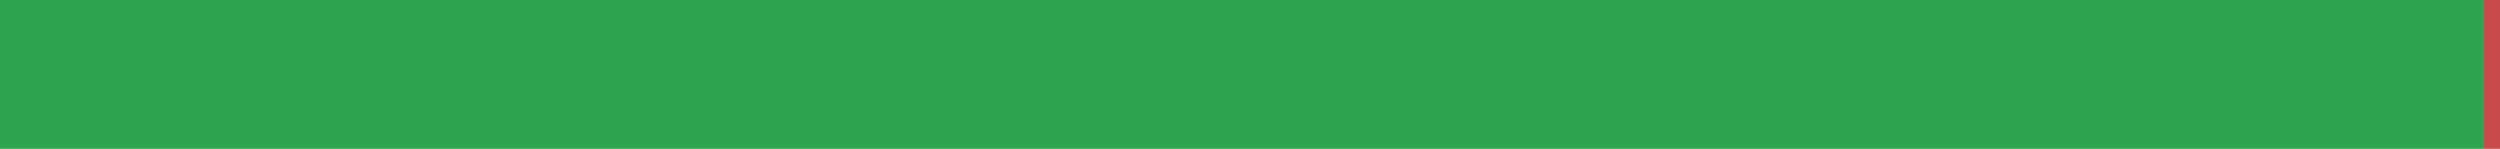
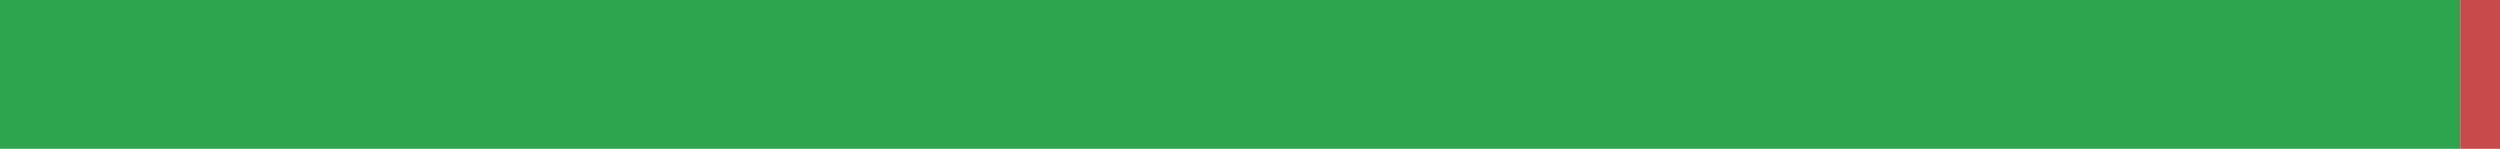
<svg xmlns="http://www.w3.org/2000/svg" width="168" height="10" viewBox="0 0 168 10" role="img" aria-label="zh-CN translation status">
-   <rect x="0" y="0" width="166.921" height="10" fill="#2DA44E" />
-   <rect x="166.921" y="0" width="1.079" height="10" fill="#C94A4A" />
+   <rect x="0" y="0" width="165.329" height="10" fill="#2DA44E" />
+   <rect x="165.329" y="0" width="2.671" height="10" fill="#C94A4A" />
</svg>
